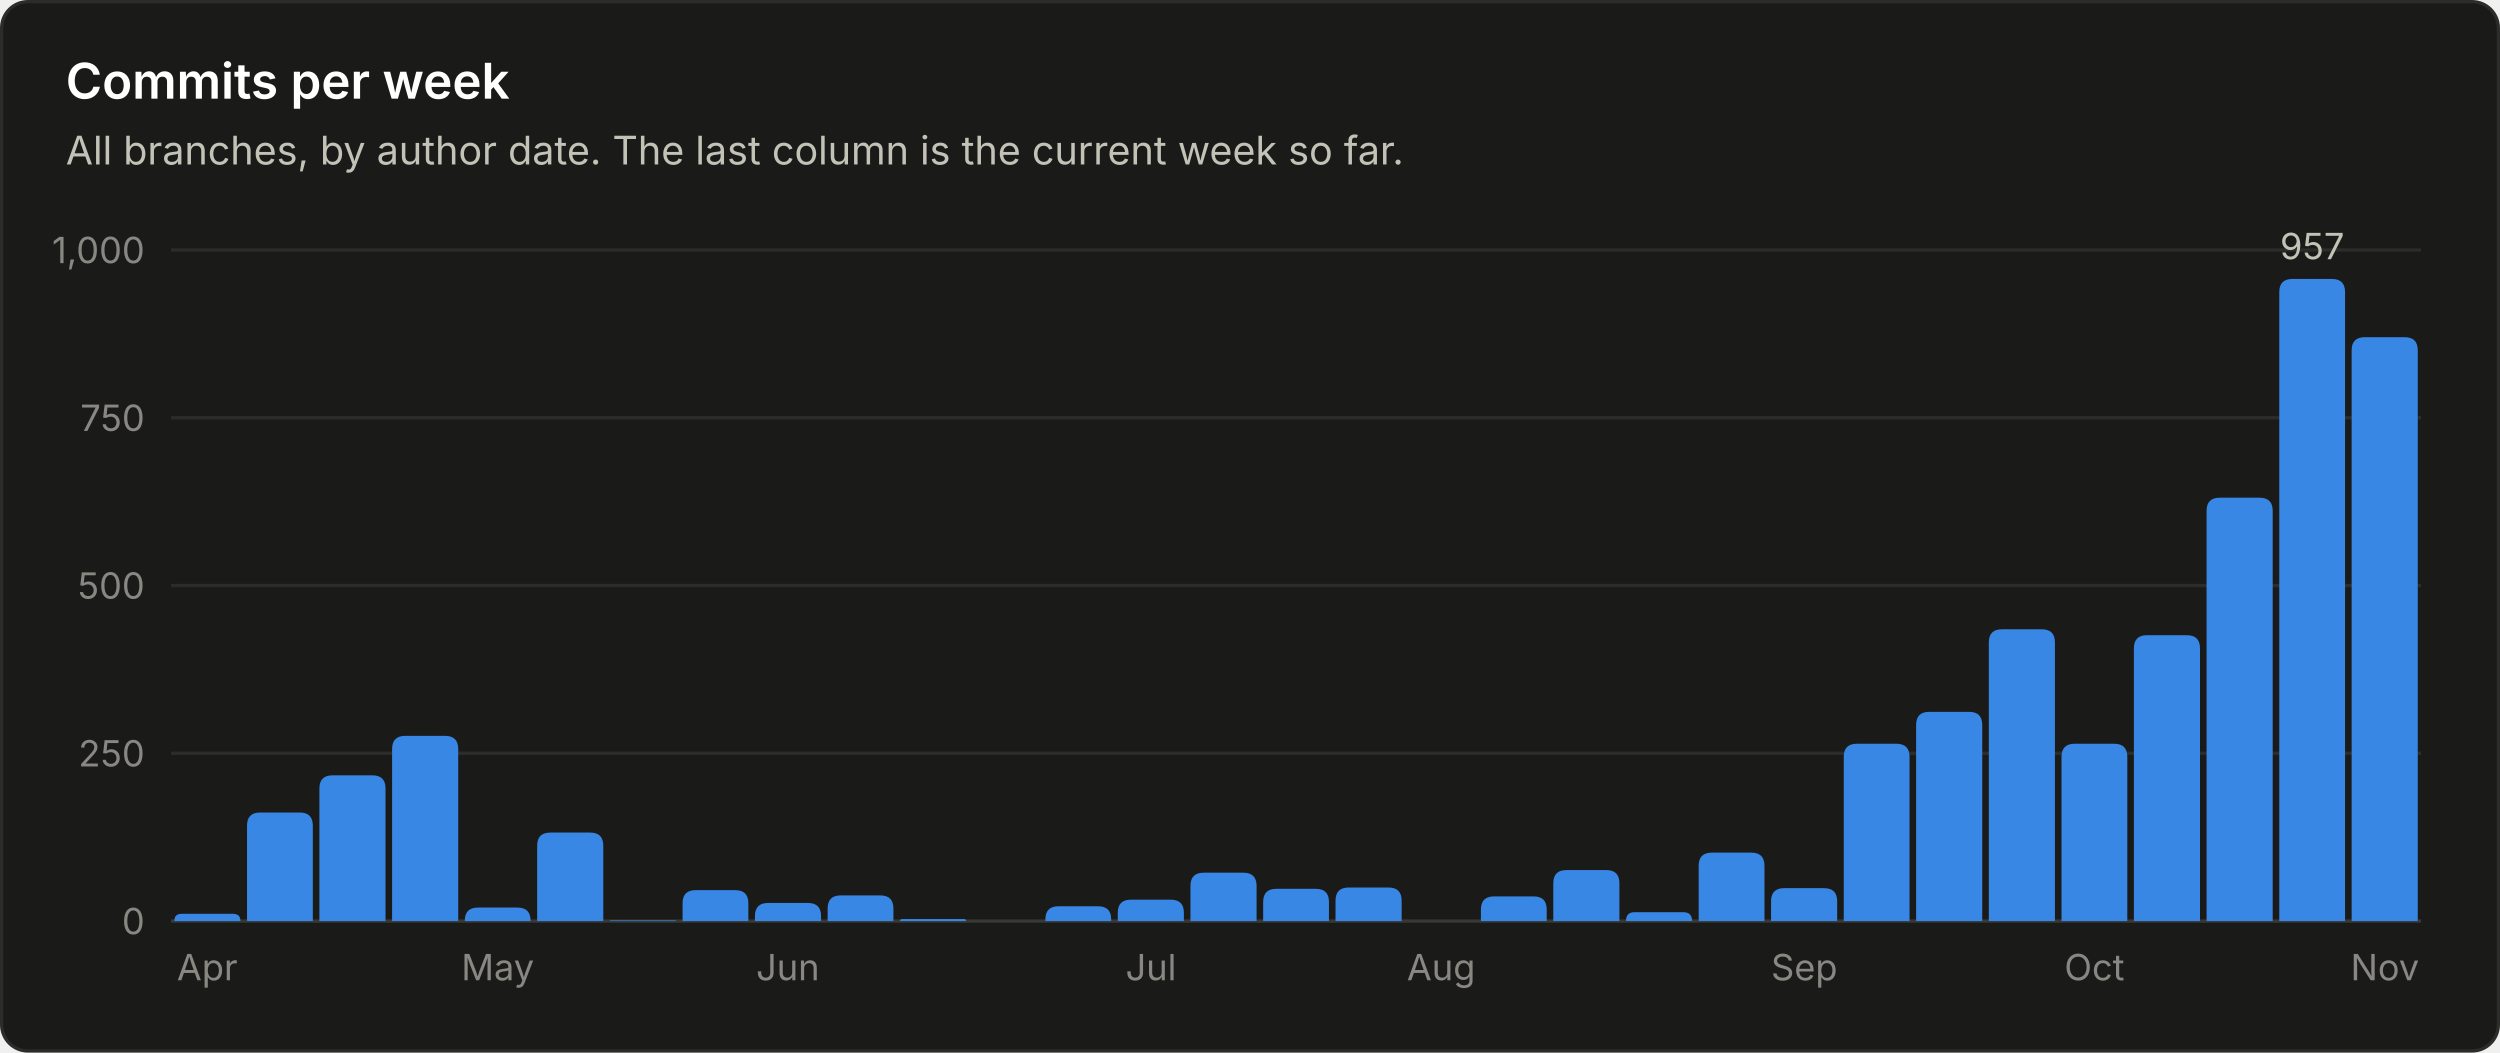
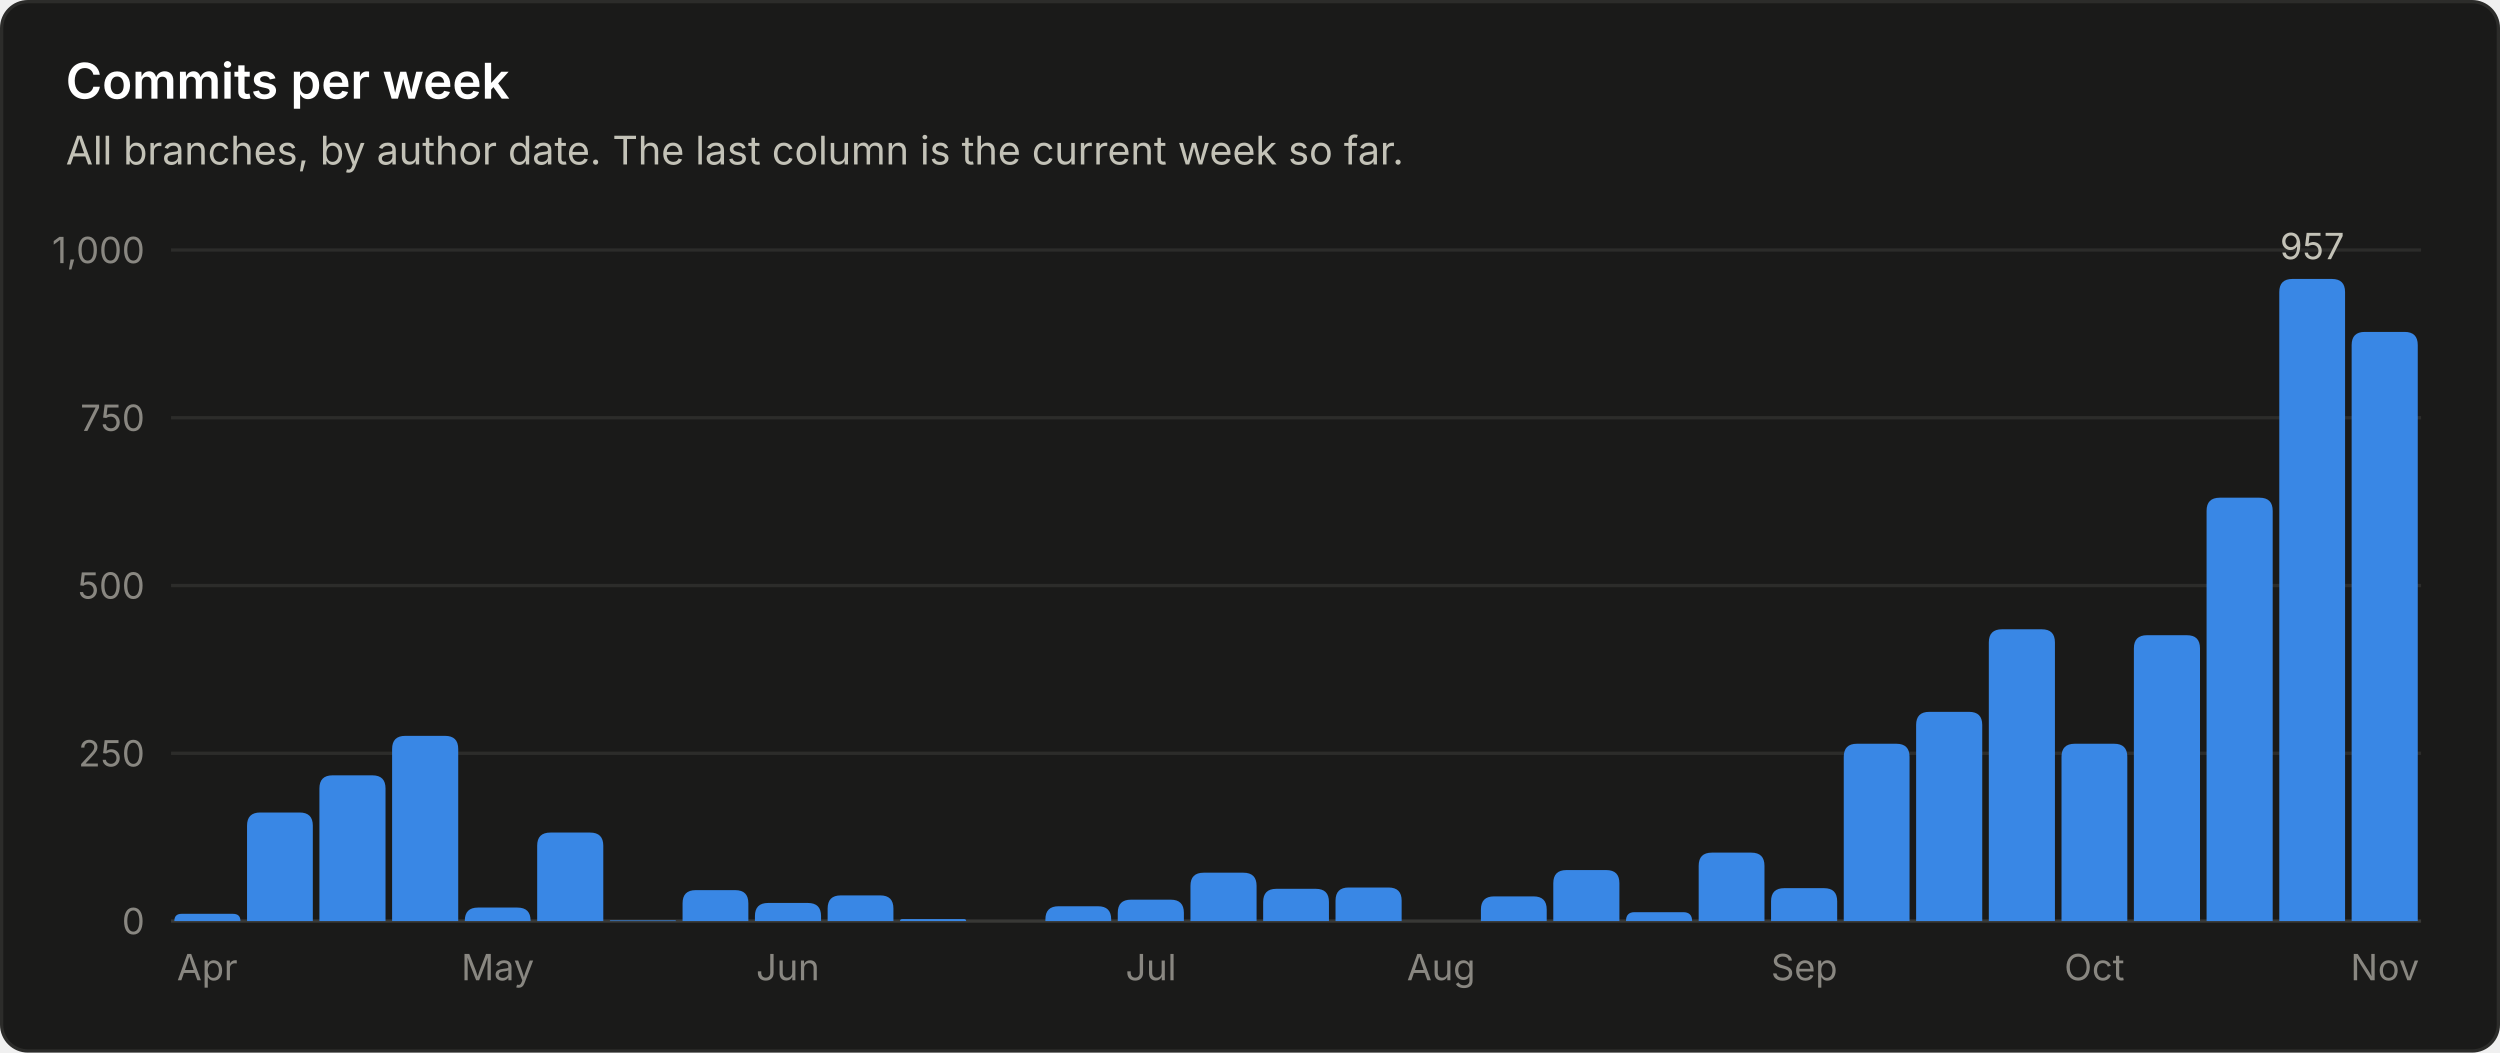
<svg xmlns="http://www.w3.org/2000/svg" viewBox="0 0 760 320" width="760" height="320" role="img" font-family="system-ui, -apple-system, 'Segoe UI', sans-serif">
  <rect x="0.5" y="0.5" width="759" height="319" rx="8" fill="#1a1a19" stroke="#2c2c2a" />
  <text x="20.0" y="30.0" fill="#ffffff" font-size="15" font-weight="600" text-anchor="start">Commits per week</text>
  <text x="20.0" y="50.0" fill="#c3c2b7" font-size="12" font-weight="400" text-anchor="start">All branches, by author date. The last column is the current week so far.</text>
  <line x1="52" y1="280.0" x2="736" y2="280.0" stroke="#383835" stroke-width="1" />
  <text x="44.0" y="284.0" fill="#898781" font-size="11" font-weight="400" text-anchor="end">0</text>
  <line x1="52" y1="229.0" x2="736" y2="229.0" stroke="#2c2c2a" stroke-width="1" />
  <text x="44.0" y="233.0" fill="#898781" font-size="11" font-weight="400" text-anchor="end">250</text>
  <line x1="52" y1="178.0" x2="736" y2="178.0" stroke="#2c2c2a" stroke-width="1" />
  <text x="44.0" y="182.0" fill="#898781" font-size="11" font-weight="400" text-anchor="end">500</text>
  <line x1="52" y1="127.0" x2="736" y2="127.0" stroke="#2c2c2a" stroke-width="1" />
  <text x="44.0" y="131.0" fill="#898781" font-size="11" font-weight="400" text-anchor="end">750</text>
  <line x1="52" y1="76.0" x2="736" y2="76.0" stroke="#2c2c2a" stroke-width="1" />
  <text x="44.0" y="80.0" fill="#898781" font-size="11" font-weight="400" text-anchor="end">1,000</text>
  <path d="M53.0 280.0 V280.0 Q53.0 277.8 55.2 277.8 H70.8 Q73.1 277.8 73.1 280.0 V280.0 Z" fill="#3987e5" />
  <text x="63.0" y="298.0" fill="#898781" font-size="11" font-weight="400" text-anchor="middle">Apr</text>
  <path d="M75.1 280.0 V251.0 Q75.1 247.0 79.1 247.0 H91.1 Q95.1 247.0 95.1 251.0 V280.0 Z" fill="#3987e5" />
  <path d="M97.1 280.0 V239.7 Q97.1 235.7 101.1 235.7 H113.2 Q117.2 235.7 117.2 239.7 V280.0 Z" fill="#3987e5" />
  <path d="M119.2 280.0 V227.7 Q119.2 223.7 123.2 223.7 H135.3 Q139.3 223.7 139.3 227.7 V280.0 Z" fill="#3987e5" />
  <path d="M141.3 280.0 V279.9 Q141.3 275.9 145.3 275.9 H157.3 Q161.3 275.9 161.3 279.9 V280.0 Z" fill="#3987e5" />
  <text x="151.3" y="298.0" fill="#898781" font-size="11" font-weight="400" text-anchor="middle">May</text>
  <path d="M163.3 280.0 V257.1 Q163.3 253.1 167.3 253.1 H179.4 Q183.4 253.1 183.4 257.1 V280.0 Z" fill="#3987e5" />
  <path d="M185.4 280.0 V280.0 Q185.4 279.8 185.6 279.8 H205.2 Q205.5 279.8 205.5 280.0 V280.0 Z" fill="#3987e5" />
  <path d="M207.5 280.0 V274.6 Q207.5 270.6 211.5 270.6 H223.5 Q227.5 270.6 227.5 274.6 V280.0 Z" fill="#3987e5" />
  <path d="M229.5 280.0 V278.5 Q229.5 274.5 233.5 274.5 H245.6 Q249.6 274.5 249.6 278.5 V280.0 Z" fill="#3987e5" />
  <text x="239.5" y="298.0" fill="#898781" font-size="11" font-weight="400" text-anchor="middle">Jun</text>
  <path d="M251.6 280.0 V276.2 Q251.6 272.2 255.6 272.2 H267.6 Q271.6 272.2 271.6 276.2 V280.0 Z" fill="#3987e5" />
  <path d="M273.6 280.0 V280.0 Q273.6 279.4 274.3 279.4 H293.1 Q293.7 279.4 293.7 280.0 V280.0 Z" fill="#3987e5" />
  <path d="M317.8 280.0 V279.5 Q317.8 275.5 321.8 275.5 H333.8 Q337.8 275.5 337.8 279.5 V280.0 Z" fill="#3987e5" />
  <path d="M339.8 280.0 V277.5 Q339.8 273.5 343.8 273.5 H355.9 Q359.9 273.5 359.9 277.5 V280.0 Z" fill="#3987e5" />
  <text x="349.9" y="298.0" fill="#898781" font-size="11" font-weight="400" text-anchor="middle">Jul</text>
  <path d="M361.9 280.0 V269.3 Q361.9 265.3 365.9 265.3 H378.0 Q382.0 265.3 382.0 269.3 V280.0 Z" fill="#3987e5" />
  <path d="M384.0 280.0 V274.2 Q384.0 270.2 388.0 270.2 H400.0 Q404.0 270.2 404.0 274.2 V280.0 Z" fill="#3987e5" />
  <path d="M406.0 280.0 V273.8 Q406.0 269.8 410.0 269.8 H422.1 Q426.1 269.8 426.1 273.8 V280.0 Z" fill="#3987e5" />
  <text x="438.1" y="298.0" fill="#898781" font-size="11" font-weight="400" text-anchor="middle">Aug</text>
  <path d="M450.2 280.0 V276.5 Q450.2 272.5 454.2 272.5 H466.2 Q470.2 272.5 470.2 276.5 V280.0 Z" fill="#3987e5" />
  <path d="M472.2 280.0 V268.5 Q472.2 264.5 476.2 264.5 H488.3 Q492.3 264.5 492.3 268.5 V280.0 Z" fill="#3987e5" />
  <path d="M494.3 280.0 V280.0 Q494.3 277.3 496.9 277.3 H511.7 Q514.4 277.3 514.4 280.0 V280.0 Z" fill="#3987e5" />
  <path d="M516.4 280.0 V263.2 Q516.4 259.2 520.4 259.2 H532.4 Q536.4 259.2 536.4 263.2 V280.0 Z" fill="#3987e5" />
  <path d="M538.4 280.0 V274.0 Q538.4 270.0 542.4 270.0 H554.5 Q558.5 270.0 558.5 274.0 V280.0 Z" fill="#3987e5" />
  <text x="548.5" y="298.0" fill="#898781" font-size="11" font-weight="400" text-anchor="middle">Sep</text>
  <path d="M560.5 280.0 V230.1 Q560.5 226.1 564.5 226.1 H576.5 Q580.5 226.1 580.5 230.1 V280.0 Z" fill="#3987e5" />
  <path d="M582.5 280.0 V220.4 Q582.5 216.4 586.5 216.4 H598.6 Q602.6 216.4 602.6 220.4 V280.0 Z" fill="#3987e5" />
  <path d="M604.6 280.0 V195.3 Q604.6 191.3 608.6 191.3 H620.7 Q624.7 191.3 624.7 195.3 V280.0 Z" fill="#3987e5" />
  <path d="M626.7 280.0 V230.1 Q626.7 226.1 630.7 226.1 H642.7 Q646.7 226.1 646.7 230.1 V280.0 Z" fill="#3987e5" />
  <text x="636.7" y="298.0" fill="#898781" font-size="11" font-weight="400" text-anchor="middle">Oct</text>
  <path d="M648.7 280.0 V197.1 Q648.7 193.1 652.7 193.1 H664.8 Q668.8 193.1 668.8 197.1 V280.0 Z" fill="#3987e5" />
  <path d="M670.8 280.0 V155.3 Q670.8 151.3 674.8 151.3 H686.9 Q690.9 151.3 690.9 155.3 V280.0 Z" fill="#3987e5" />
  <path d="M692.9 280.0 V88.8 Q692.9 84.8 696.9 84.8 H708.9 Q712.9 84.8 712.9 88.8 V280.0 Z" fill="#3987e5" />
  <text x="702.9" y="78.8" fill="#c3c2b7" font-size="11" font-weight="400" text-anchor="middle">957</text>
-   <path d="M714.9 280.0 V106.5 Q714.9 102.5 718.9 102.5 H731.0 Q735.0 102.5 735.0 106.5 V280.0 Z" fill="#3987e5" />
+   <path d="M714.9 280.0 V104.9 Q714.9 100.9 718.9 100.9 H731.0 Q735.0 100.9 735.0 104.9 V280.0 Z" fill="#3987e5" />
  <text x="725.0" y="298.0" fill="#898781" font-size="11" font-weight="400" text-anchor="middle">Nov</text>
</svg>
